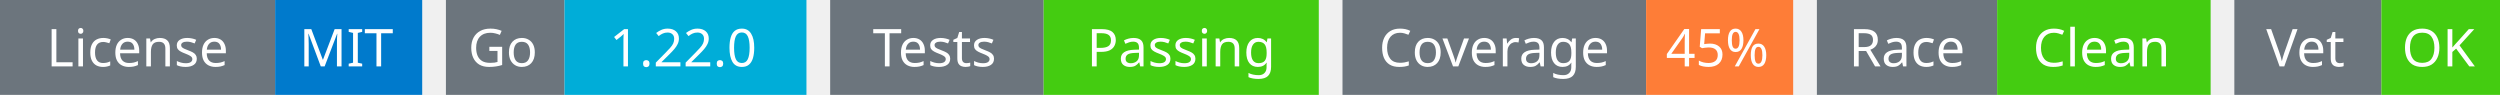
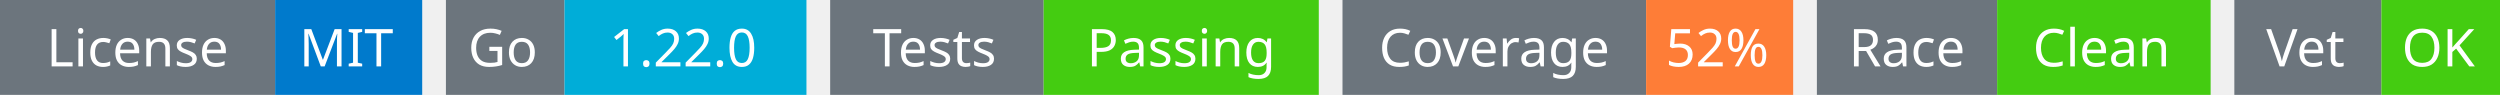
<svg xmlns="http://www.w3.org/2000/svg" width="527" height="20" viewBox="0 0 527 20">
  <g transform="translate(0, 0)">
    <rect x="0" y="0" width="58" height="20" fill="#6c757d" />
    <rect x="58" y="0" width="31" height="20" fill="#007acc" />
    <text x="29" y="14" text-anchor="middle" font-family="sans-serif" font-size="11" fill="white">License</text>
    <text x="73" y="14" text-anchor="middle" font-family="sans-serif" font-size="11" fill="white">MIT</text>
  </g>
  <g transform="translate(94, 0)">
    <rect x="0" y="0" width="25" height="20" fill="#6c757d" />
    <rect x="25" y="0" width="51" height="20" fill="#00ADD8" />
    <text x="12" y="14" text-anchor="middle" font-family="sans-serif" font-size="11" fill="white">Go</text>
    <text x="50" y="14" text-anchor="middle" font-family="sans-serif" font-size="11" fill="white">1.22.0</text>
  </g>
  <g transform="translate(175, 0)">
    <rect x="0" y="0" width="45" height="20" fill="#6c757d" />
    <rect x="45" y="0" width="58" height="20" fill="#4c1" />
    <text x="22" y="14" text-anchor="middle" font-family="sans-serif" font-size="11" fill="white">Tests</text>
    <text x="74" y="14" text-anchor="middle" font-family="sans-serif" font-size="11" fill="white">Passing</text>
  </g>
  <g transform="translate(283, 0)">
    <rect x="0" y="0" width="64" height="20" fill="#6c757d" />
    <rect x="64" y="0" width="31" height="20" fill="#fe7d37" />
    <text x="32" y="14" text-anchor="middle" font-family="sans-serif" font-size="11" fill="white">Coverage</text>
-     <text x="79" y="14" text-anchor="middle" font-family="sans-serif" font-size="11" fill="white">45%</text>
+     <text x="79" y="14" text-anchor="middle" font-family="sans-serif" font-size="11" fill="white">52%</text>
  </g>
  <g transform="translate(383, 0)">
    <rect x="0" y="0" width="38" height="20" fill="#6c757d" />
    <rect x="38" y="0" width="45" height="20" fill="#4c1" />
    <text x="19" y="14" text-anchor="middle" font-family="sans-serif" font-size="11" fill="white">Race</text>
    <text x="60" y="14" text-anchor="middle" font-family="sans-serif" font-size="11" fill="white">Clean</text>
  </g>
  <g transform="translate(471, 0)">
    <rect x="0" y="0" width="31" height="20" fill="#6c757d" />
    <rect x="31" y="0" width="25" height="20" fill="#4c1" />
    <text x="15" y="14" text-anchor="middle" font-family="sans-serif" font-size="11" fill="white">Vet</text>
    <text x="43" y="14" text-anchor="middle" font-family="sans-serif" font-size="11" fill="white">OK</text>
  </g>
</svg>
